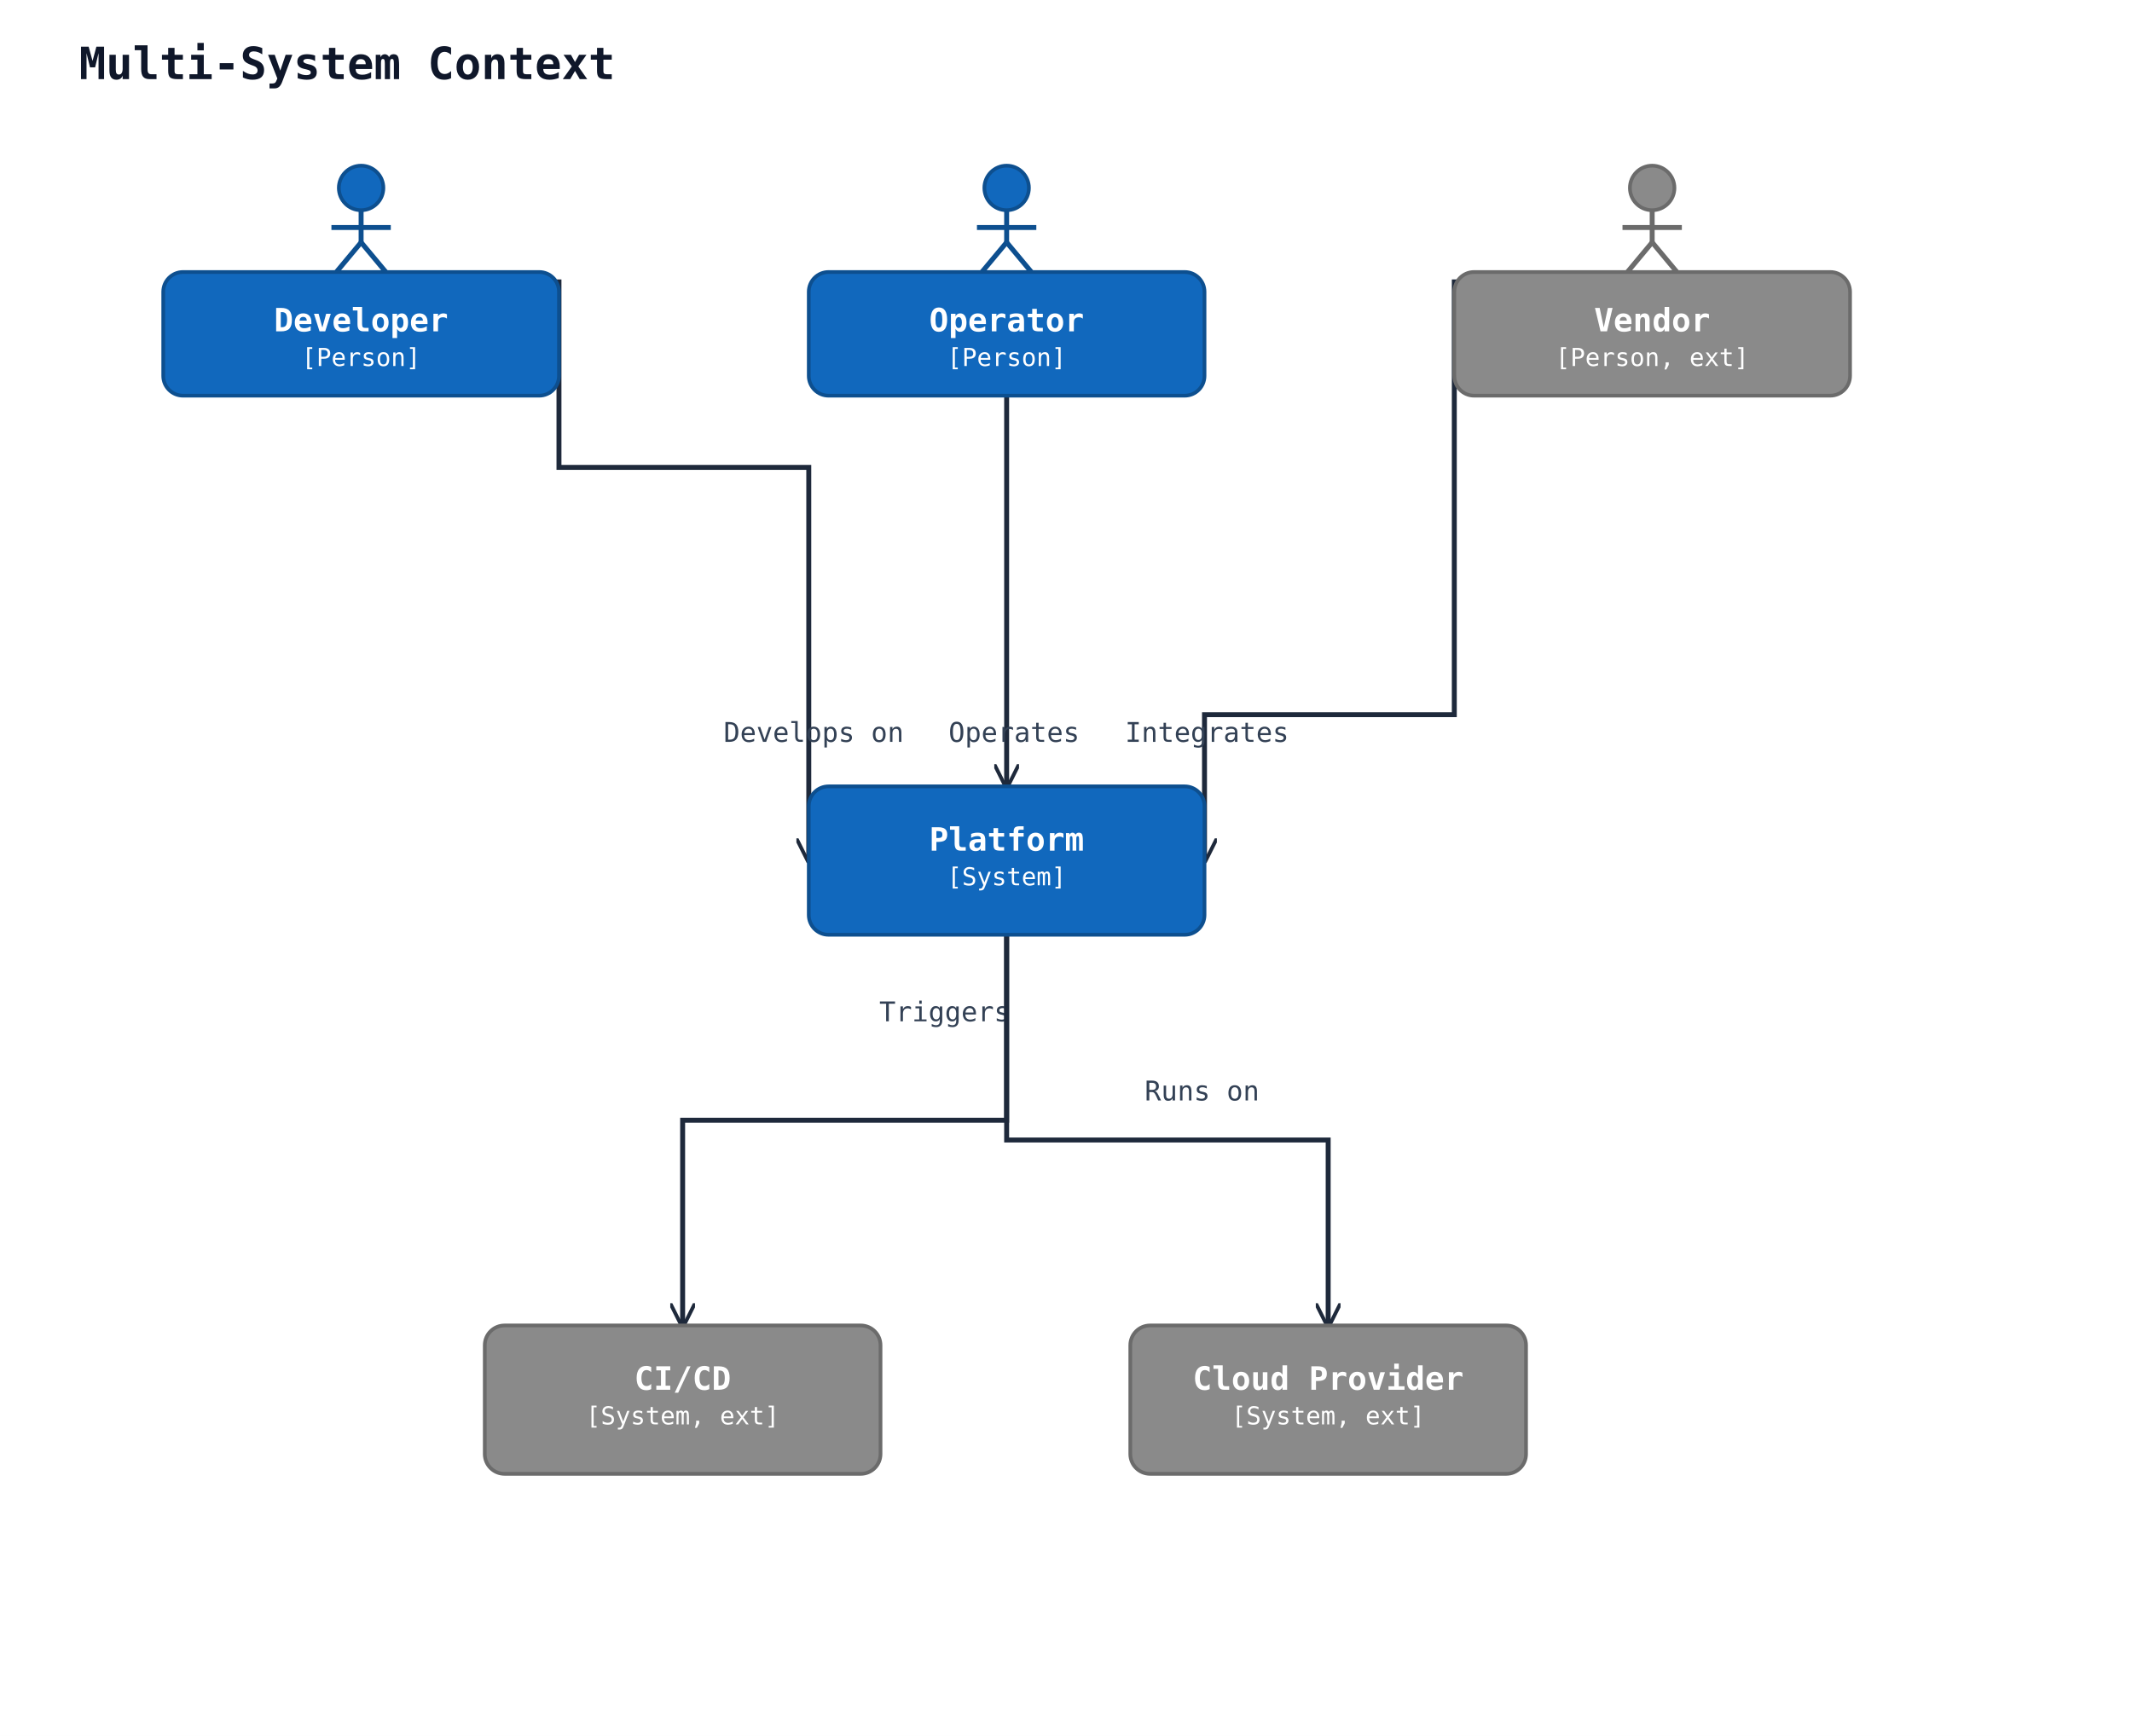
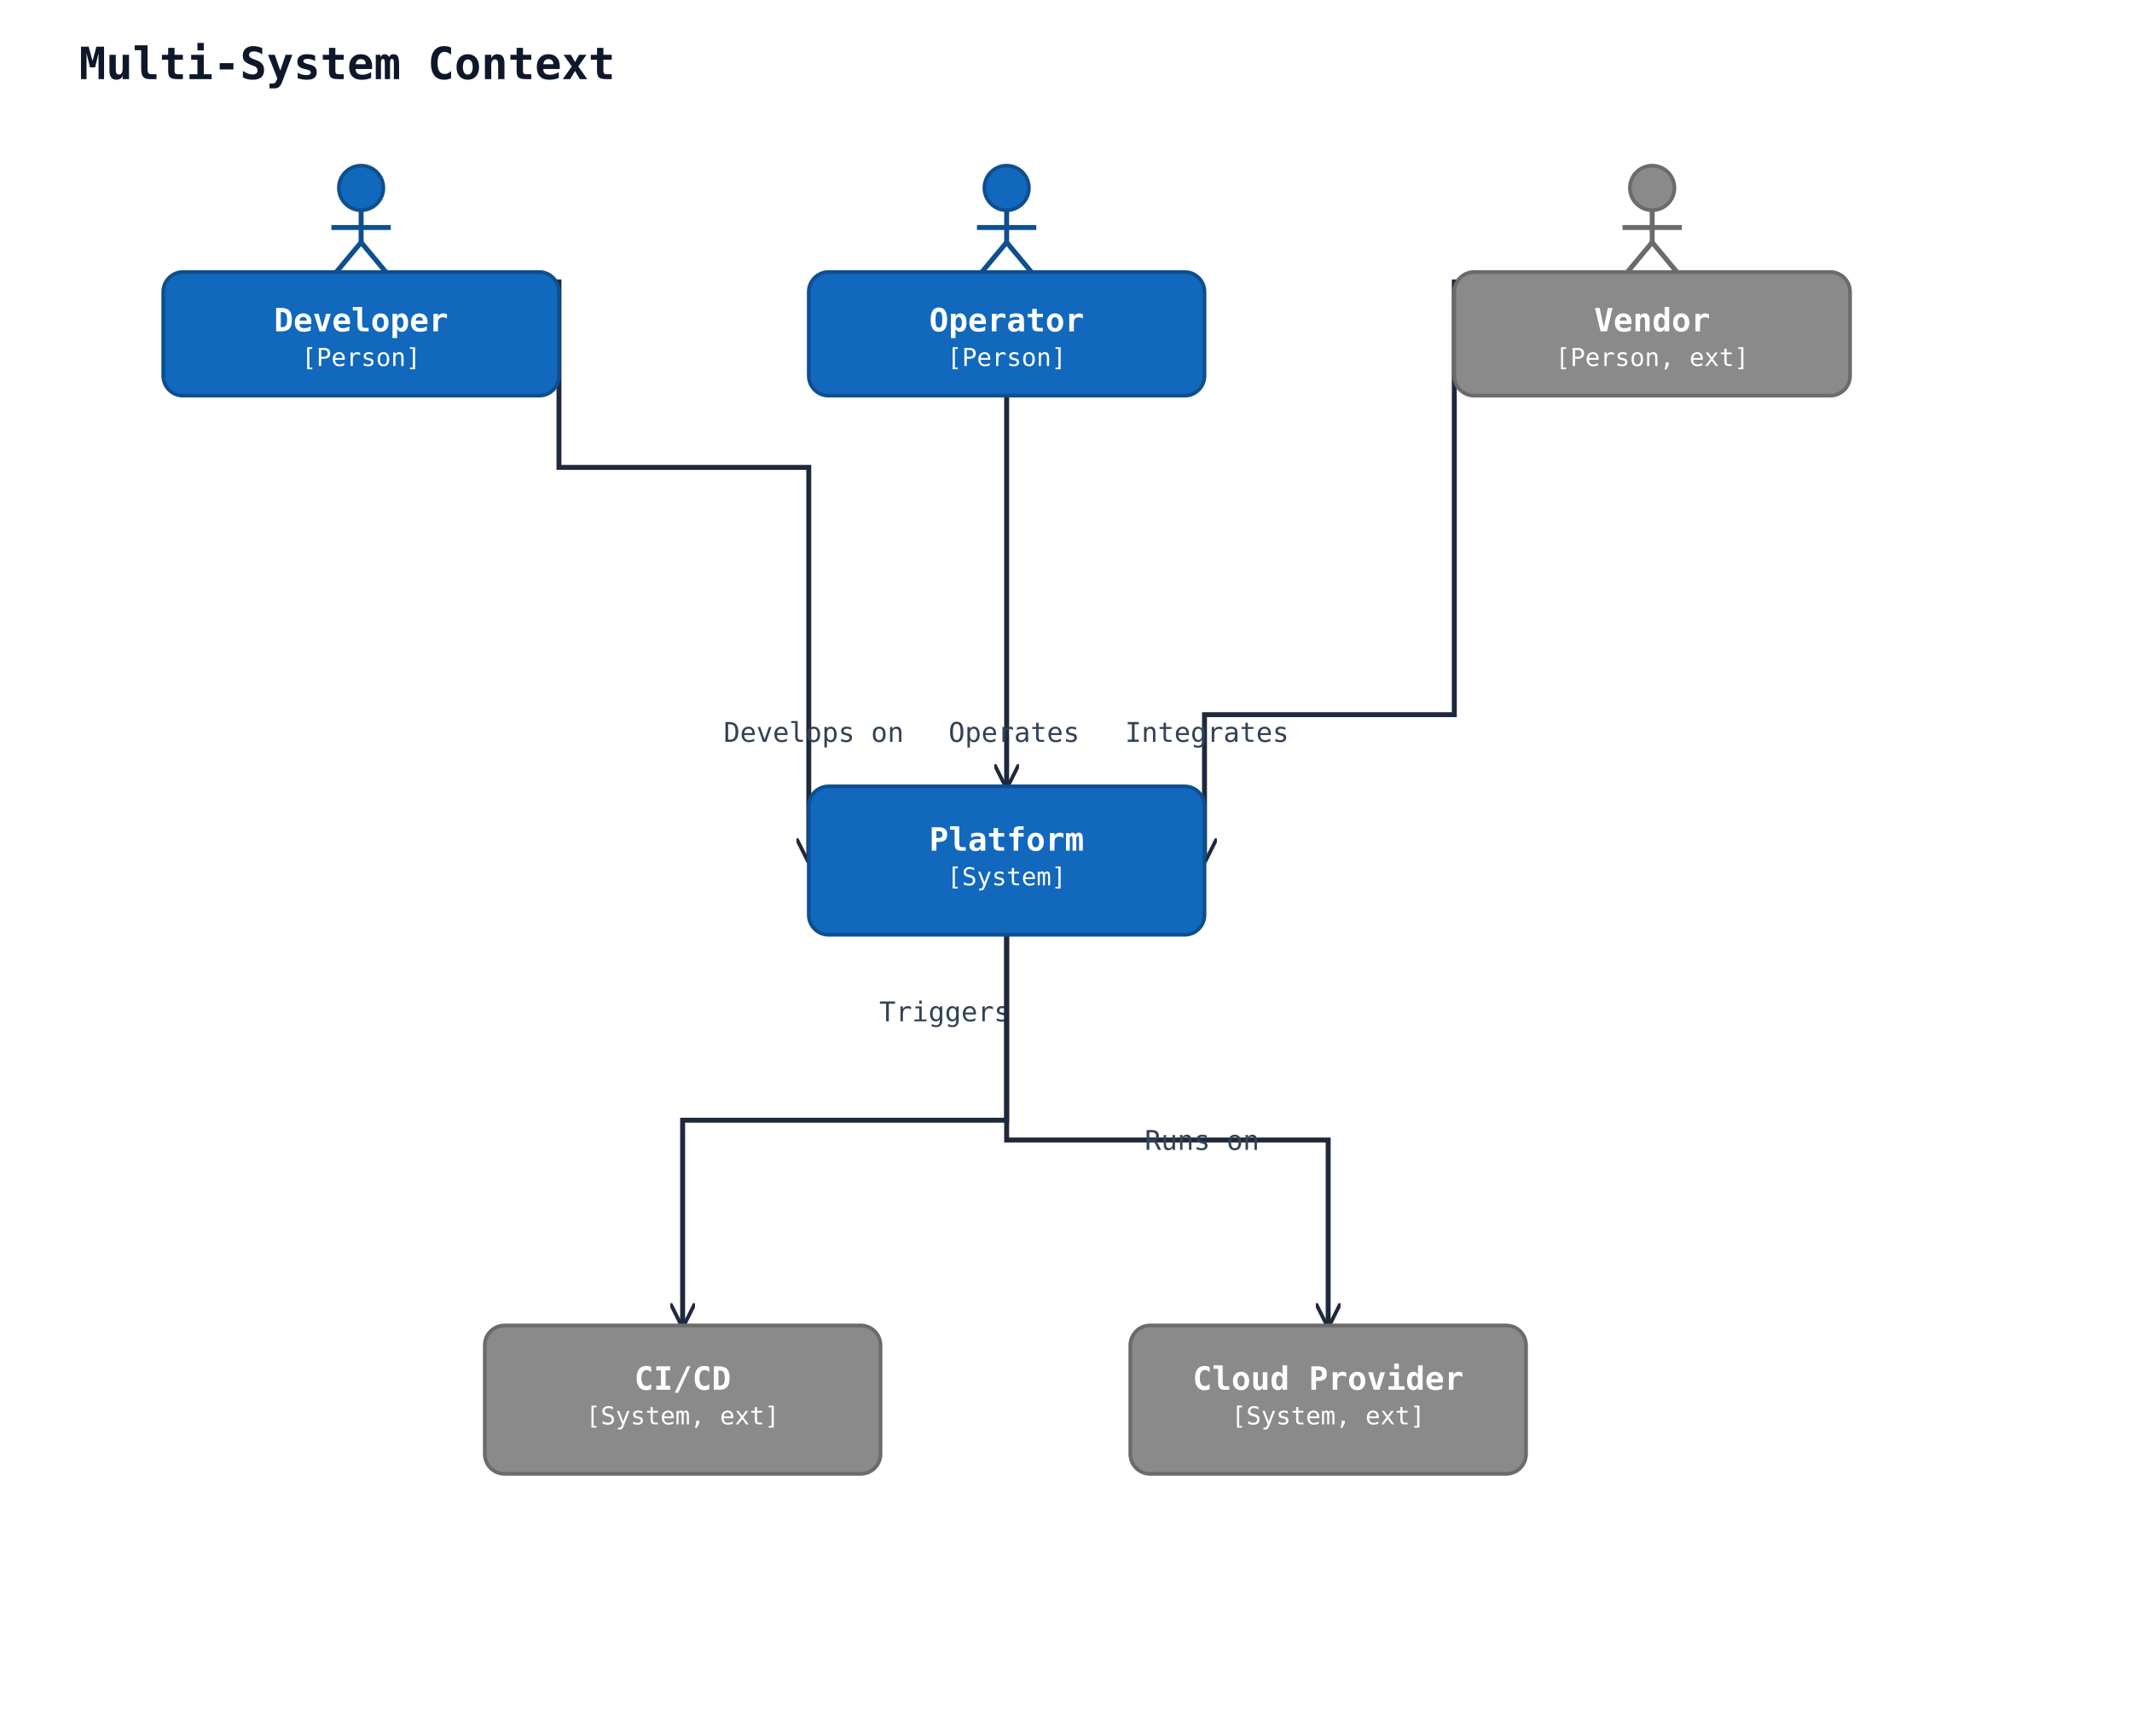
<svg xmlns="http://www.w3.org/2000/svg" width="862" height="702" viewBox="0 0 862 702" data-orientation="TopToBottom">
  <rect width="100%" height="100%" fill="#ffffff" />
  <defs>
    <marker id="arrow-open" viewBox="0 0 10 10" refX="9" refY="5" markerWidth="10" markerHeight="10" markerUnits="userSpaceOnUse" orient="auto-start-reverse">
      <path d="M0,0 L10,5 L0,10" fill="none" stroke="#1e293b" stroke-width="1.5" />
    </marker>
    <marker id="arrow-triangle" viewBox="0 0 16 16" refX="15" refY="8" markerWidth="16" markerHeight="16" markerUnits="userSpaceOnUse" orient="auto-start-reverse">
      <polygon points="0,1 14,8 0,15" fill="#ffffff" stroke="#1e293b" stroke-width="1.5" fill-rule="nonzero" />
    </marker>
    <marker id="arrow-diamond-filled" viewBox="0 0 14 10" refX="13" refY="5" markerWidth="14" markerHeight="10" markerUnits="userSpaceOnUse" orient="auto-start-reverse">
      <path d="M0,5 L7,0 L14,5 L7,10 z" fill="#1e293b" stroke="#1e293b" stroke-width="1" />
    </marker>
    <marker id="arrow-diamond-open" viewBox="0 0 14 10" refX="13" refY="5" markerWidth="14" markerHeight="10" markerUnits="userSpaceOnUse" orient="auto-start-reverse">
      <path d="M0,5 L7,0 L14,5 L7,10 z" fill="#ffffff" stroke="#1e293b" stroke-width="1" />
    </marker>
  </defs>
  <text x="32" y="32" font-family="monospace" font-size="18" font-weight="600" fill="#0f172a">Multi-System Context</text>
  <polyline class="uml-relation" data-uml-from="dev" data-uml-to="platform" data-uml-arrow="--&gt;" points="226,113 226,189 327,189 327,348" fill="none" stroke="#1e293b" stroke-width="2" marker-end="url(#arrow-open)" />
  <text x="329" y="300" text-anchor="middle" font-family="monospace" font-size="11" fill="#334155">Develops on</text>
  <polyline class="uml-relation" data-uml-from="ops" data-uml-to="platform" data-uml-arrow="--&gt;" points="407,160 407,239 407,318" fill="none" stroke="#1e293b" stroke-width="2" marker-end="url(#arrow-open)" />
  <text x="410" y="300" text-anchor="middle" font-family="monospace" font-size="11" fill="#334155">Operates</text>
  <polyline class="uml-relation" data-uml-from="vendor" data-uml-to="platform" data-uml-arrow="--&gt;" points="588,113 588,289 487,289 487,348" fill="none" stroke="#1e293b" stroke-width="2" marker-end="url(#arrow-open)" />
  <text x="488" y="300" text-anchor="middle" font-family="monospace" font-size="11" fill="#334155">Integrates</text>
  <polyline class="uml-relation" data-uml-from="platform" data-uml-to="ci" data-uml-arrow="--&gt;" points="407,378 407,453 276,453 276,536" fill="none" stroke="#1e293b" stroke-width="2" marker-end="url(#arrow-open)" />
  <text x="382" y="413" text-anchor="middle" font-family="monospace" font-size="11" fill="#334155">Triggers</text>
  <polyline class="uml-relation" data-uml-from="platform" data-uml-to="cloud" data-uml-arrow="--&gt;" points="407,378 407,461 537,461 537,536" fill="none" stroke="#1e293b" stroke-width="2" marker-end="url(#arrow-open)" />
-   <text x="486" y="445" text-anchor="middle" font-family="monospace" font-size="11" fill="#334155">Runs on</text>
+   <text x="486" y="465" text-anchor="middle" font-family="monospace" font-size="11" fill="#334155">Runs on</text>
  <circle cx="146" cy="76" r="9" fill="#1168bd" stroke="#0d4f8f" stroke-width="1.5" />
  <line x1="146" y1="85" x2="146" y2="98" stroke="#0d4f8f" stroke-width="2" />
  <line x1="134" y1="92" x2="158" y2="92" stroke="#0d4f8f" stroke-width="2" />
  <line x1="146" y1="98" x2="136" y2="110" stroke="#0d4f8f" stroke-width="2" />
  <line x1="146" y1="98" x2="156" y2="110" stroke="#0d4f8f" stroke-width="2" />
  <rect x="66" y="110" width="160" height="50" rx="8" ry="8" fill="#1168bd" stroke="#0d4f8f" stroke-width="1.5" />
  <text x="146" y="134" text-anchor="middle" font-family="monospace" font-size="13" font-weight="600" fill="#ffffff">Developer</text>
  <text x="146" y="148" text-anchor="middle" font-family="monospace" font-size="10" fill="#ffffff">[Person]</text>
  <circle cx="407" cy="76" r="9" fill="#1168bd" stroke="#0d4f8f" stroke-width="1.5" />
  <line x1="407" y1="85" x2="407" y2="98" stroke="#0d4f8f" stroke-width="2" />
  <line x1="395" y1="92" x2="419" y2="92" stroke="#0d4f8f" stroke-width="2" />
  <line x1="407" y1="98" x2="397" y2="110" stroke="#0d4f8f" stroke-width="2" />
  <line x1="407" y1="98" x2="417" y2="110" stroke="#0d4f8f" stroke-width="2" />
  <rect x="327" y="110" width="160" height="50" rx="8" ry="8" fill="#1168bd" stroke="#0d4f8f" stroke-width="1.5" />
  <text x="407" y="134" text-anchor="middle" font-family="monospace" font-size="13" font-weight="600" fill="#ffffff">Operator</text>
  <text x="407" y="148" text-anchor="middle" font-family="monospace" font-size="10" fill="#ffffff">[Person]</text>
  <circle cx="668" cy="76" r="9" fill="#8a8a8a" stroke="#6b6b6b" stroke-width="1.5" />
  <line x1="668" y1="85" x2="668" y2="98" stroke="#6b6b6b" stroke-width="2" />
  <line x1="656" y1="92" x2="680" y2="92" stroke="#6b6b6b" stroke-width="2" />
  <line x1="668" y1="98" x2="658" y2="110" stroke="#6b6b6b" stroke-width="2" />
  <line x1="668" y1="98" x2="678" y2="110" stroke="#6b6b6b" stroke-width="2" />
  <rect x="588" y="110" width="160" height="50" rx="8" ry="8" fill="#8a8a8a" stroke="#6b6b6b" stroke-width="1.5" />
  <text x="668" y="134" text-anchor="middle" font-family="monospace" font-size="13" font-weight="600" fill="#ffffff">Vendor</text>
  <text x="668" y="148" text-anchor="middle" font-family="monospace" font-size="10" fill="#ffffff">[Person, ext]</text>
  <rect x="327" y="318" width="160" height="60" rx="8" ry="8" fill="#1168bd" stroke="#0d4f8f" stroke-width="1.5" />
  <text x="407" y="344" text-anchor="middle" font-family="monospace" font-size="13" font-weight="600" fill="#ffffff">Platform</text>
  <text x="407" y="358" text-anchor="middle" font-family="monospace" font-size="10" fill="#ffffff">[System]</text>
  <rect x="196" y="536" width="160" height="60" rx="8" ry="8" fill="#8a8a8a" stroke="#6b6b6b" stroke-width="1.5" />
  <text x="276" y="562" text-anchor="middle" font-family="monospace" font-size="13" font-weight="600" fill="#ffffff">CI/CD</text>
  <text x="276" y="576" text-anchor="middle" font-family="monospace" font-size="10" fill="#ffffff">[System, ext]</text>
  <rect x="457" y="536" width="160" height="60" rx="8" ry="8" fill="#8a8a8a" stroke="#6b6b6b" stroke-width="1.5" />
  <text x="537" y="562" text-anchor="middle" font-family="monospace" font-size="13" font-weight="600" fill="#ffffff">Cloud Provider</text>
  <text x="537" y="576" text-anchor="middle" font-family="monospace" font-size="10" fill="#ffffff">[System, ext]</text>
</svg>
